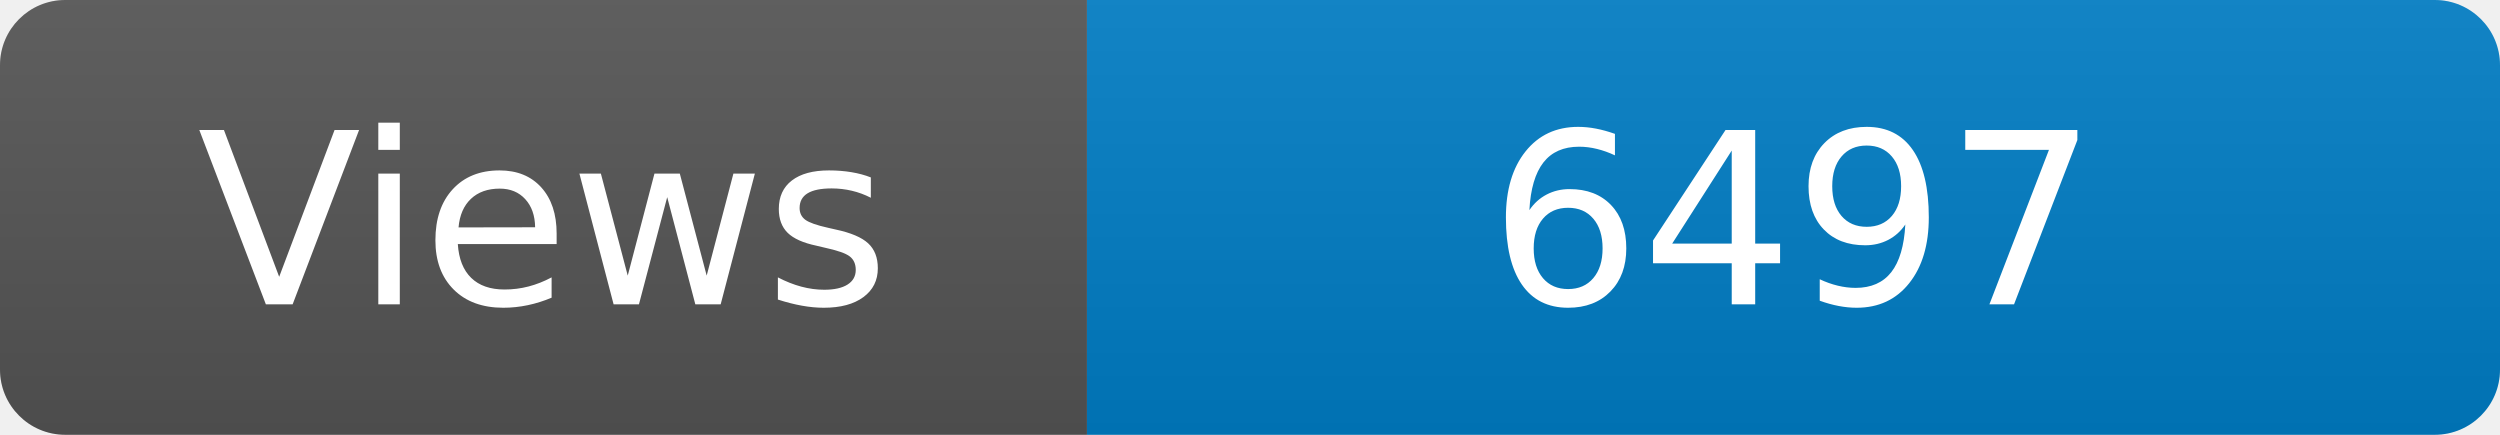
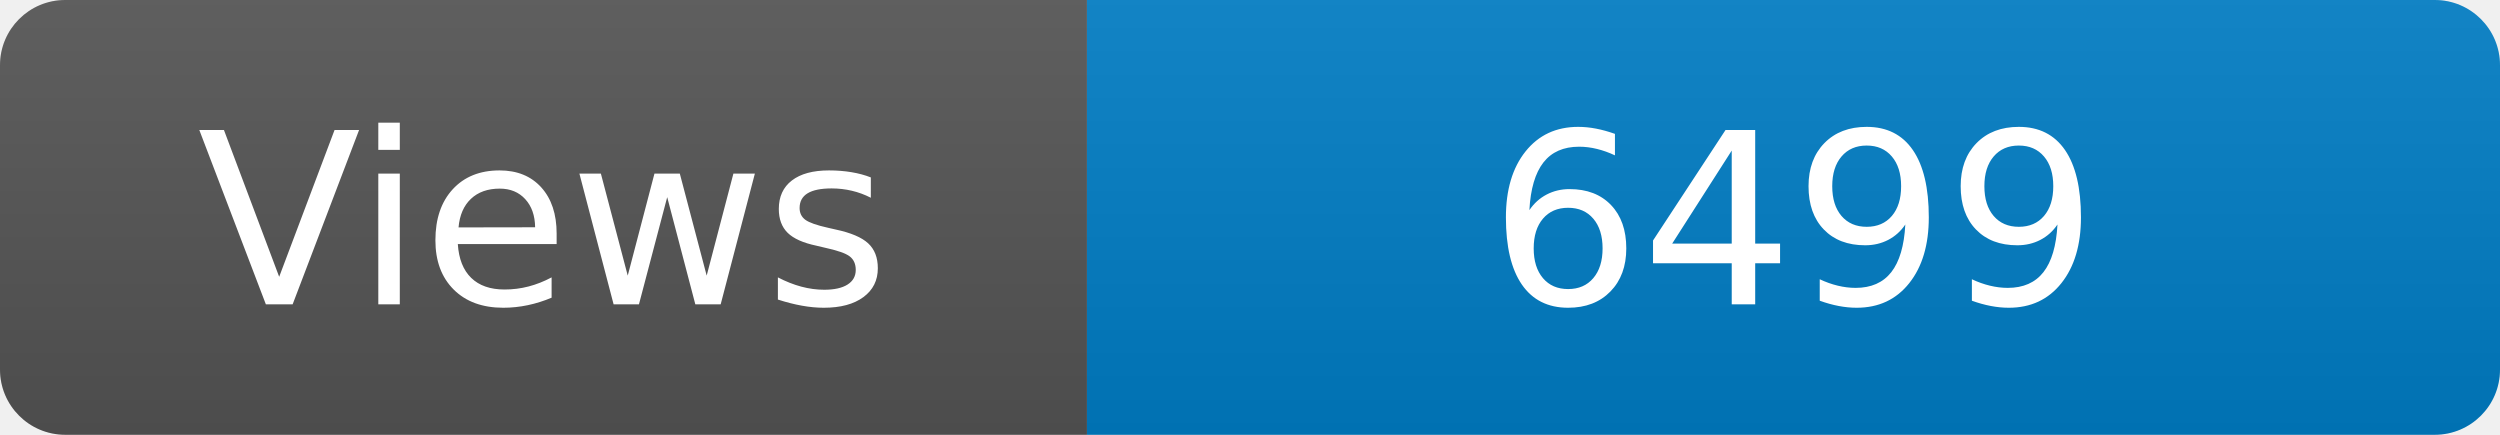
<svg xmlns="http://www.w3.org/2000/svg" width="115" height="20" role="img" aria-label="Maintained?: yes">
  <linearGradient id="s" x2="0" y2="100%">
    <stop offset="0" stop-color="#bbb" stop-opacity=".1" />
    <stop offset="1" stop-opacity=".1" />
  </linearGradient>
  <clipPath id="r">
    <rect width="115" height="20" rx="3" fill="#fff" />
  </clipPath>
  <g clip-path="url(#r)">
    <rect width="50" height="20" fill="#555" />
    <rect x="50" width="160" height="20" fill="#007ec6" />
    <rect width="115" height="20" fill="url(#s)" />
  </g>
  <g fill="#fff" text-anchor="middle" font-family="Verdana,Geneva,DejaVu Sans,sans-serif" font-size="110">
    <text x="250" y="140" transform="scale(.1)" fill="#fff">Views</text>
-     <text x="825" y="140" transform="scale(.1)" fill="#fff">6497</text>
+     <text x="825" y="140" transform="scale(.1)" fill="#fff">6499</text>
  </g>
</svg>
